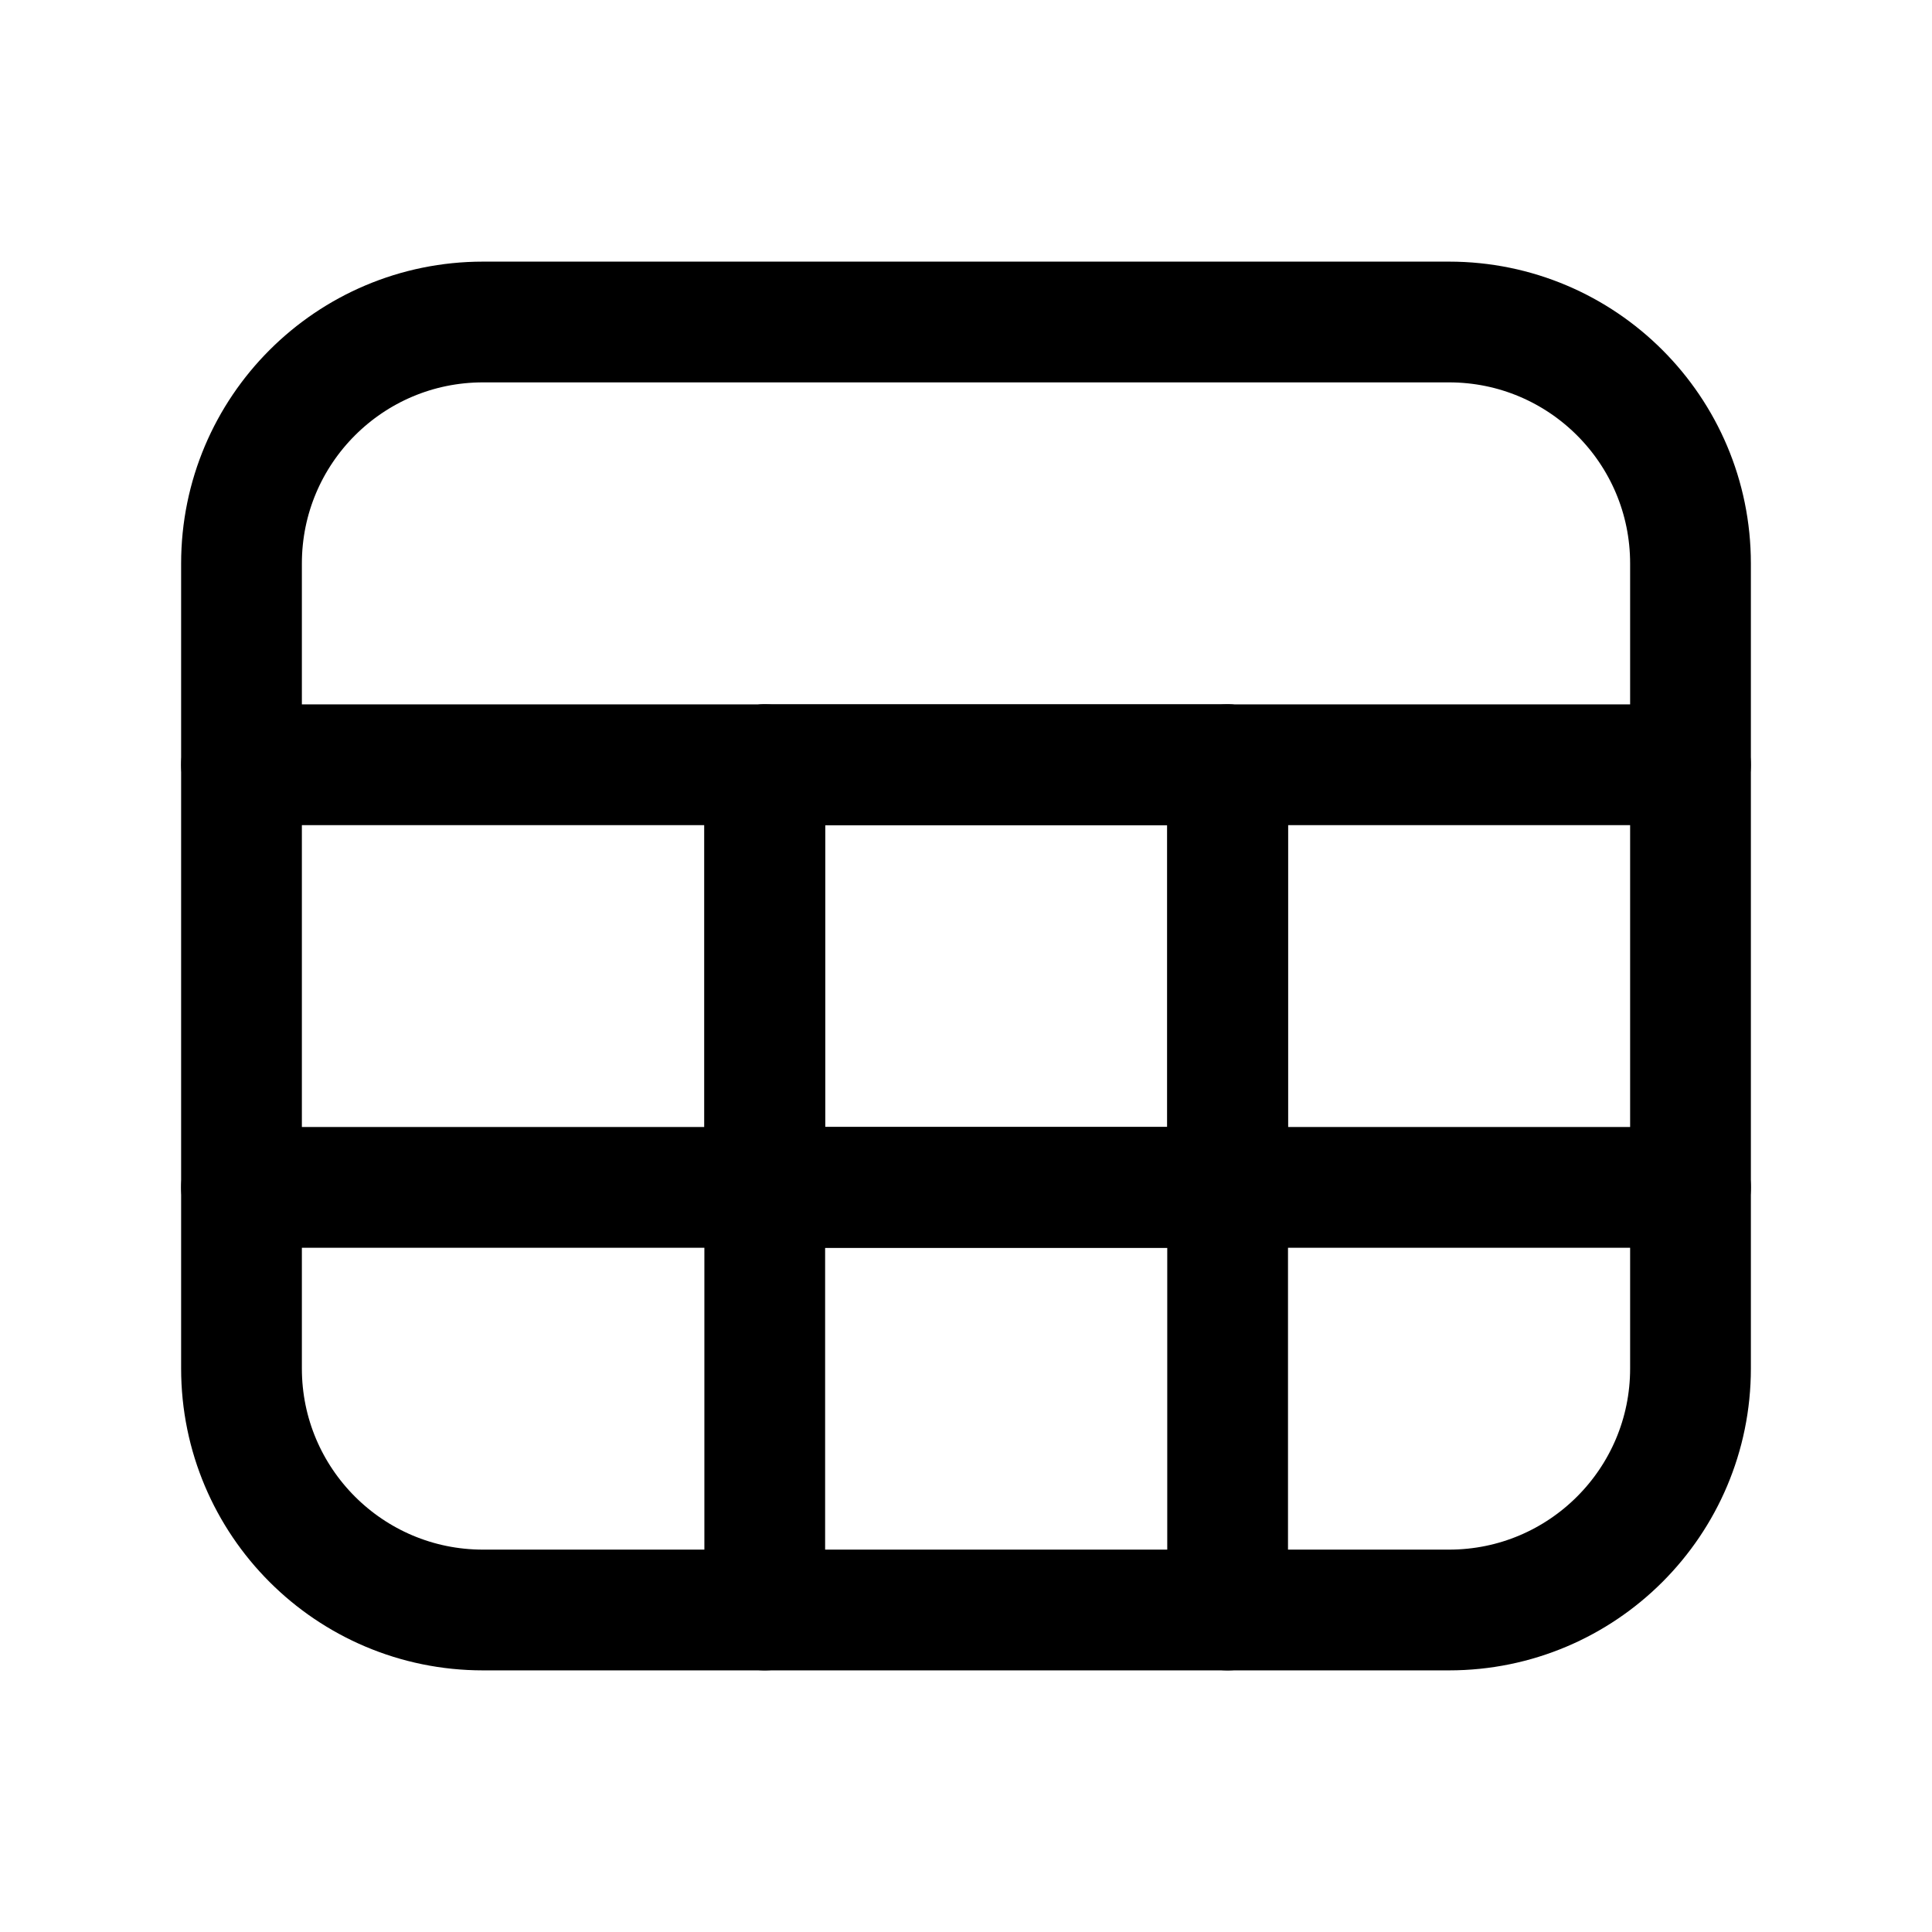
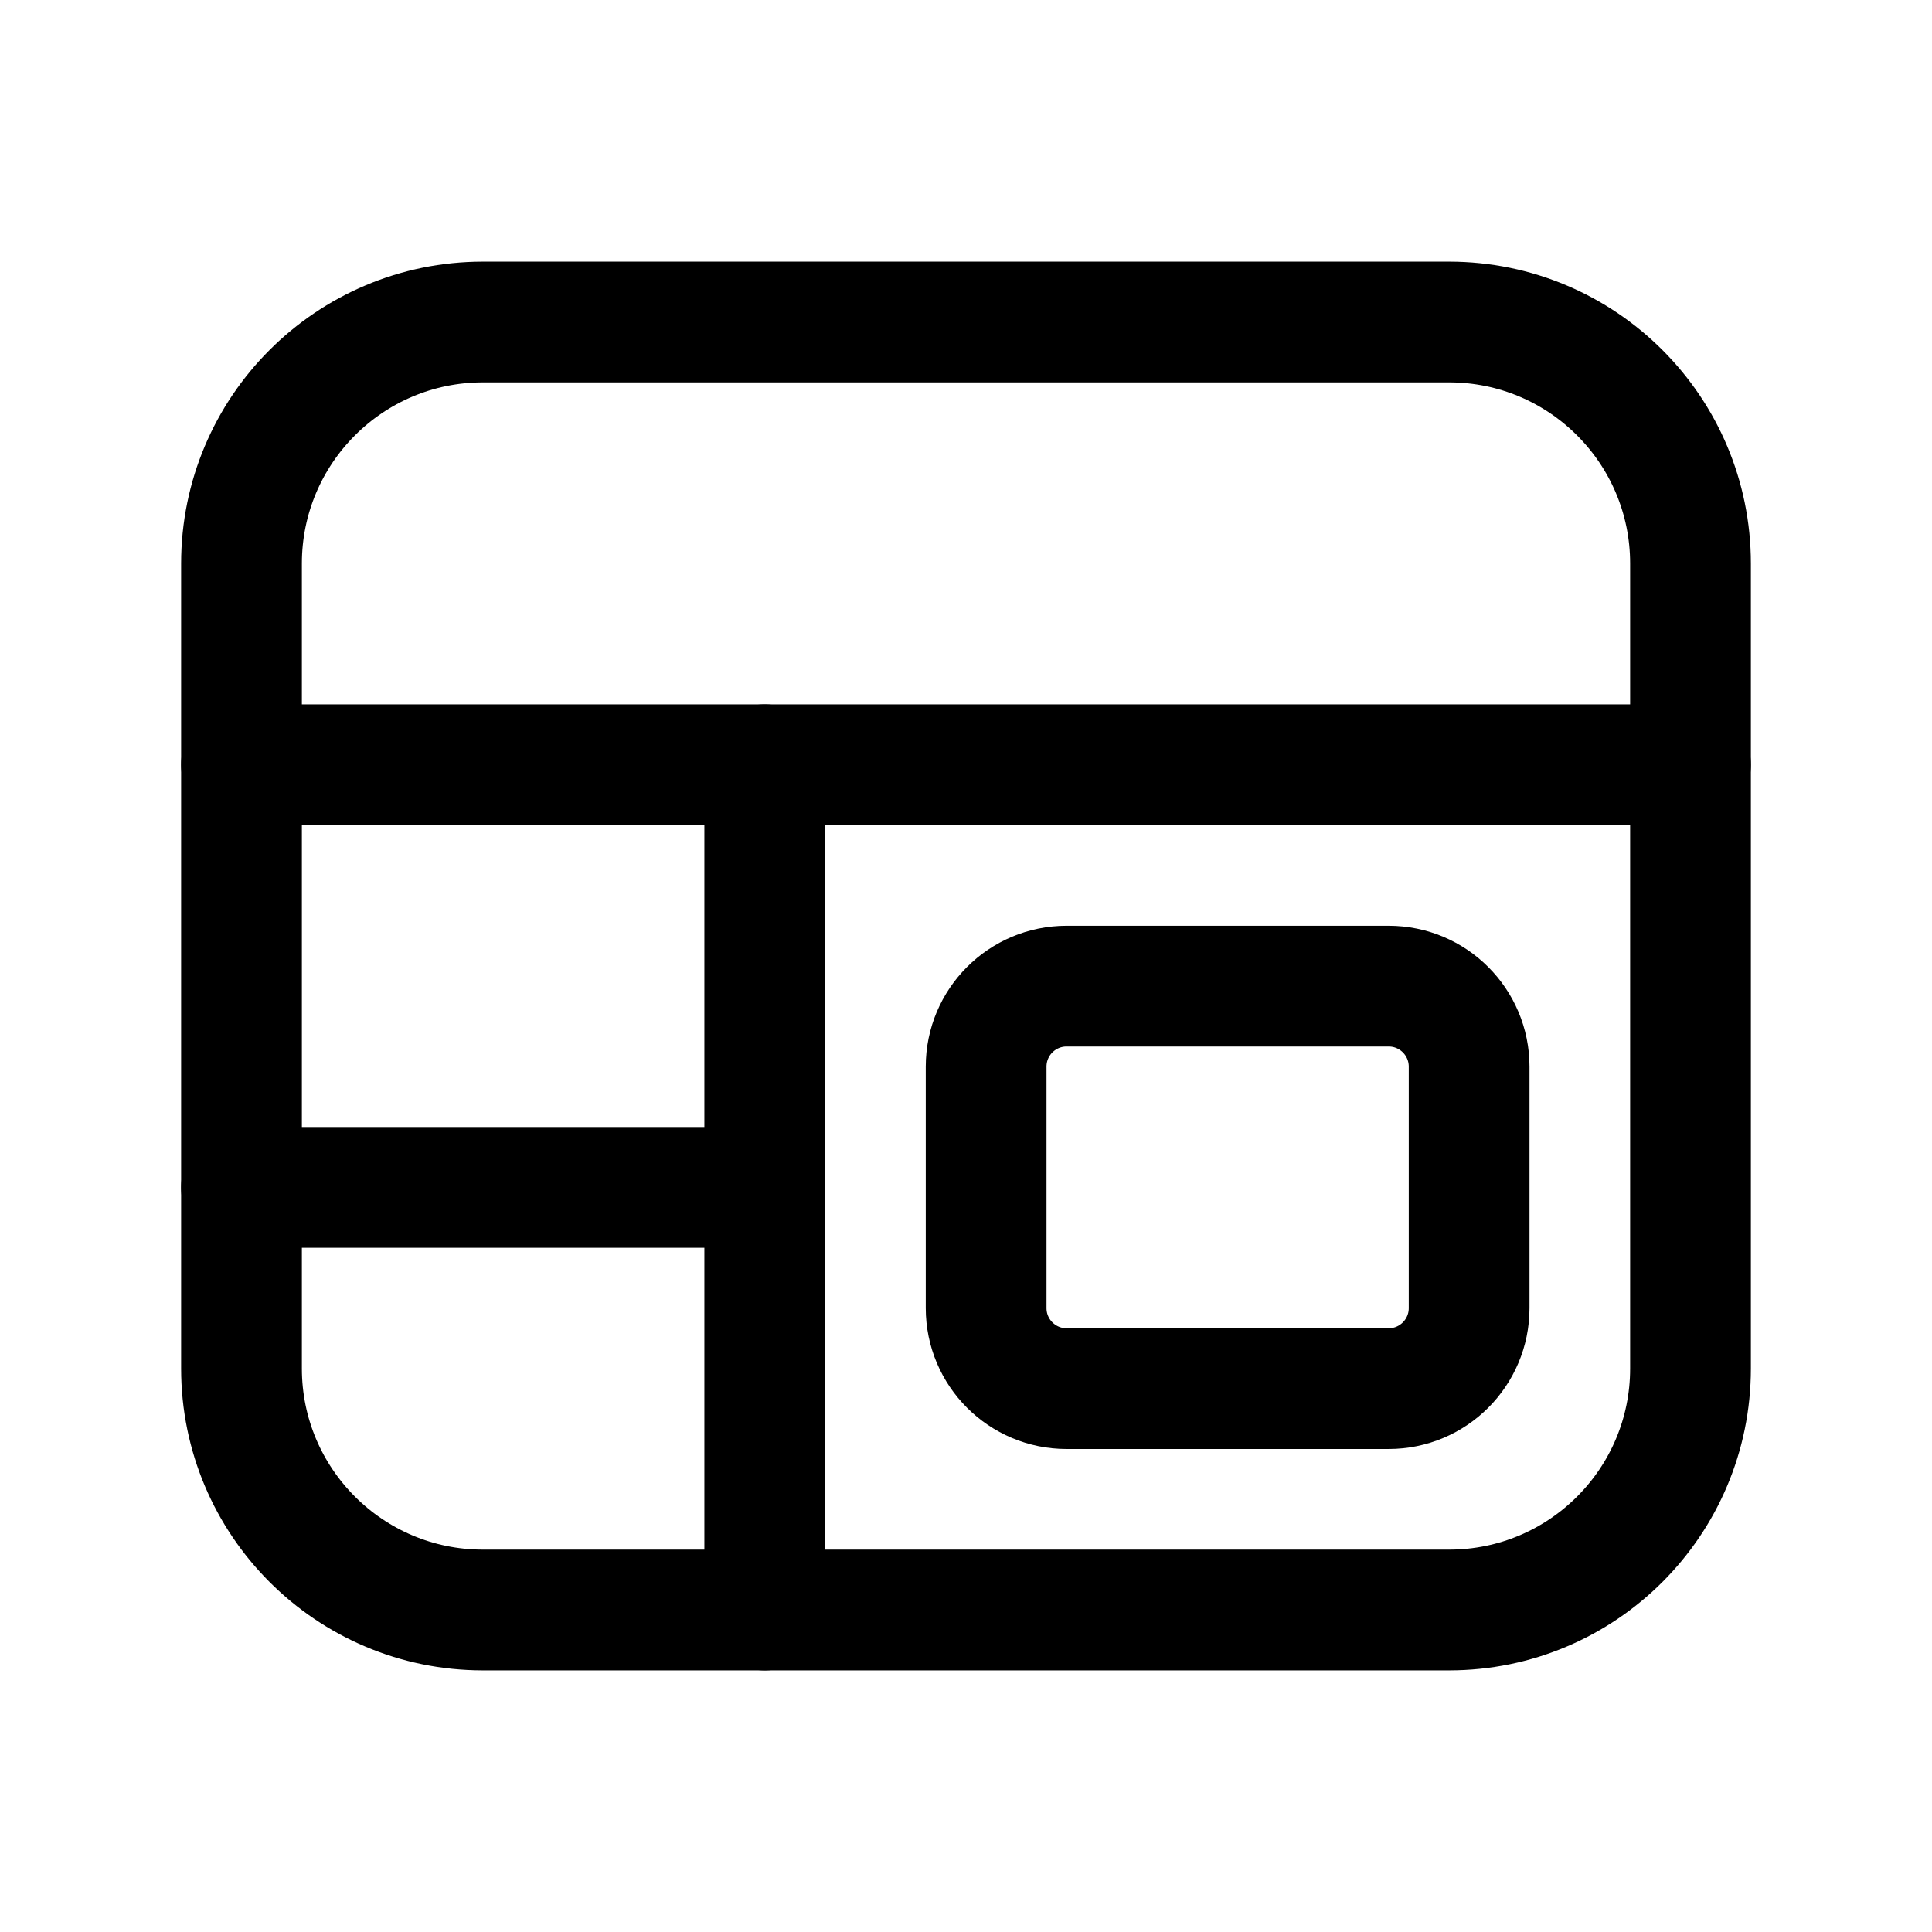
<svg xmlns="http://www.w3.org/2000/svg" viewBox="0 0 24 24" fill="none" stroke="currentColor" stroke-width="1.5" stroke-linecap="round" stroke-linejoin="round">
  <rect x="3" y="4" width="18" height="16" rx="3" />
  <path d="M3 9.5h18" />
-   <path d="M3 14.75h18" />
+   <path d="M3 14.75h6.5" />
  <path d="M9.5 9.5V20" />
-   <path d="M15.25 9.5V20" />
-   <path class="fill" d="M9.5 9.5h5.75v5.25H9.5Z" />
+   <path class="fill" d="M13.25 12.25h4a1 1 0 0 1 1 1v3a1 1 0 0 1-1 1h-4a1 1 0 0 1-1-1v-3a1 1 0 0 1 1-1Z" />
</svg>
